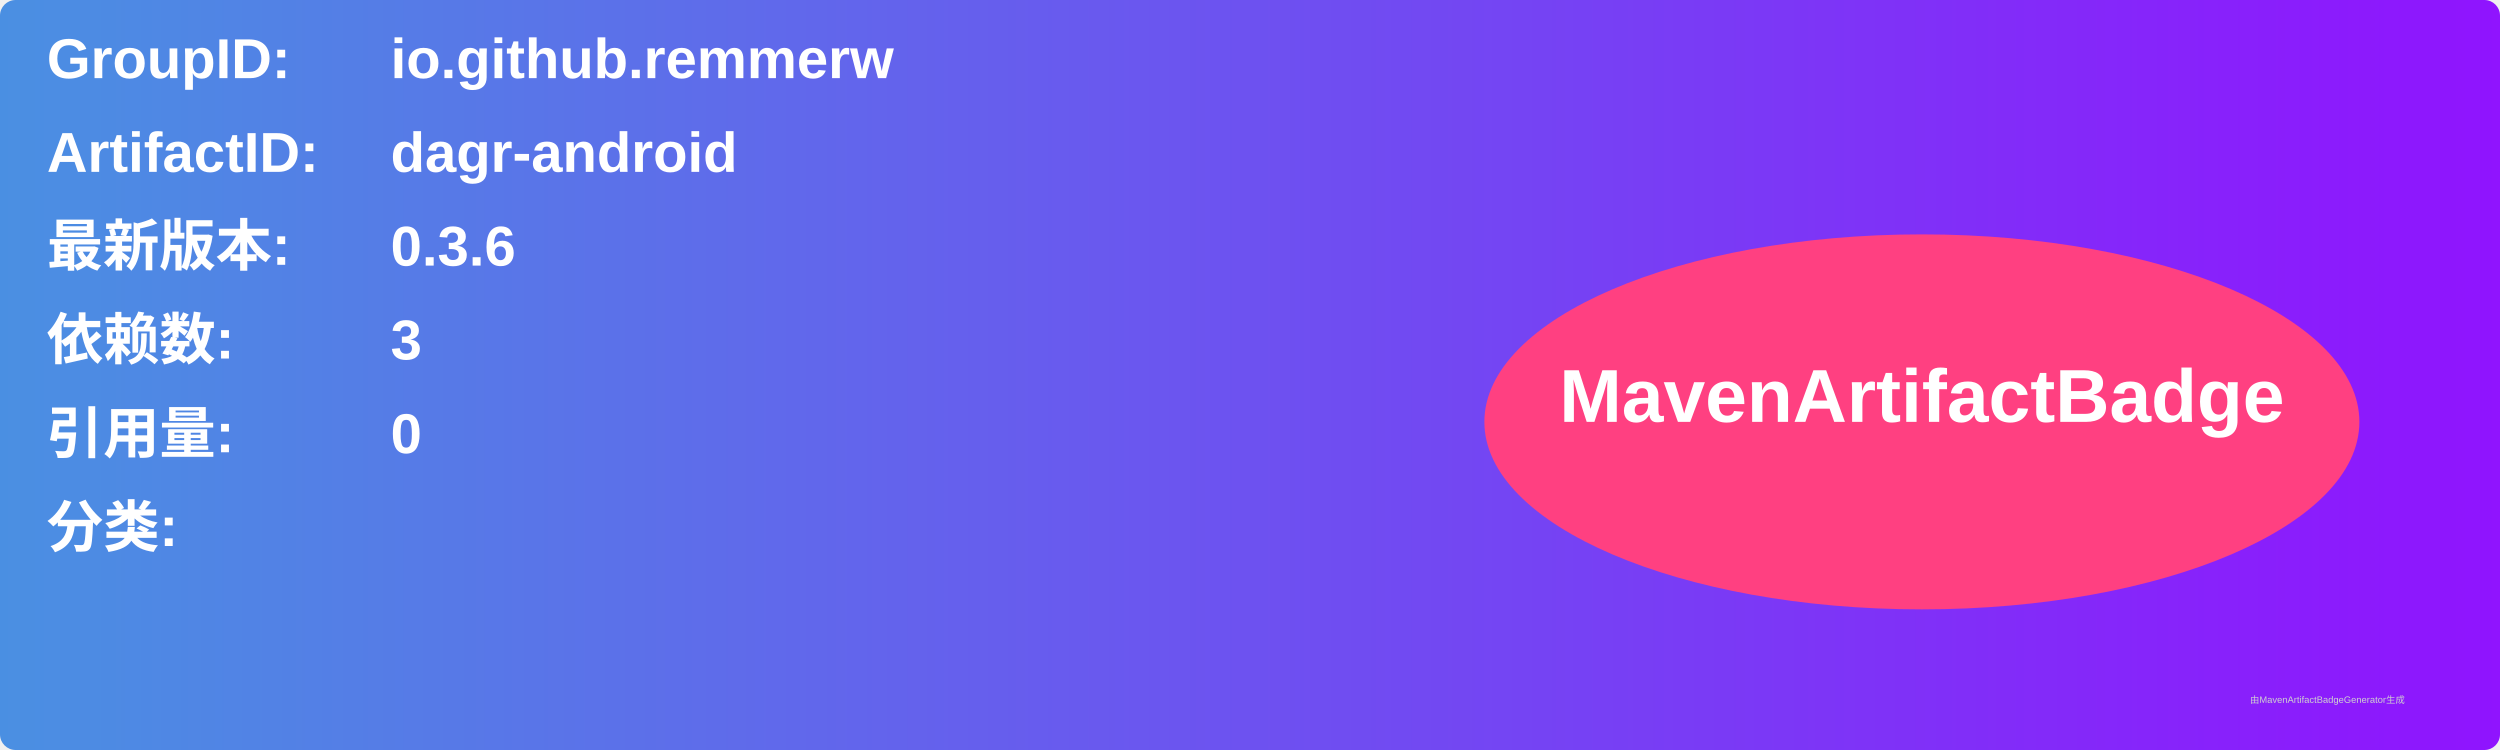
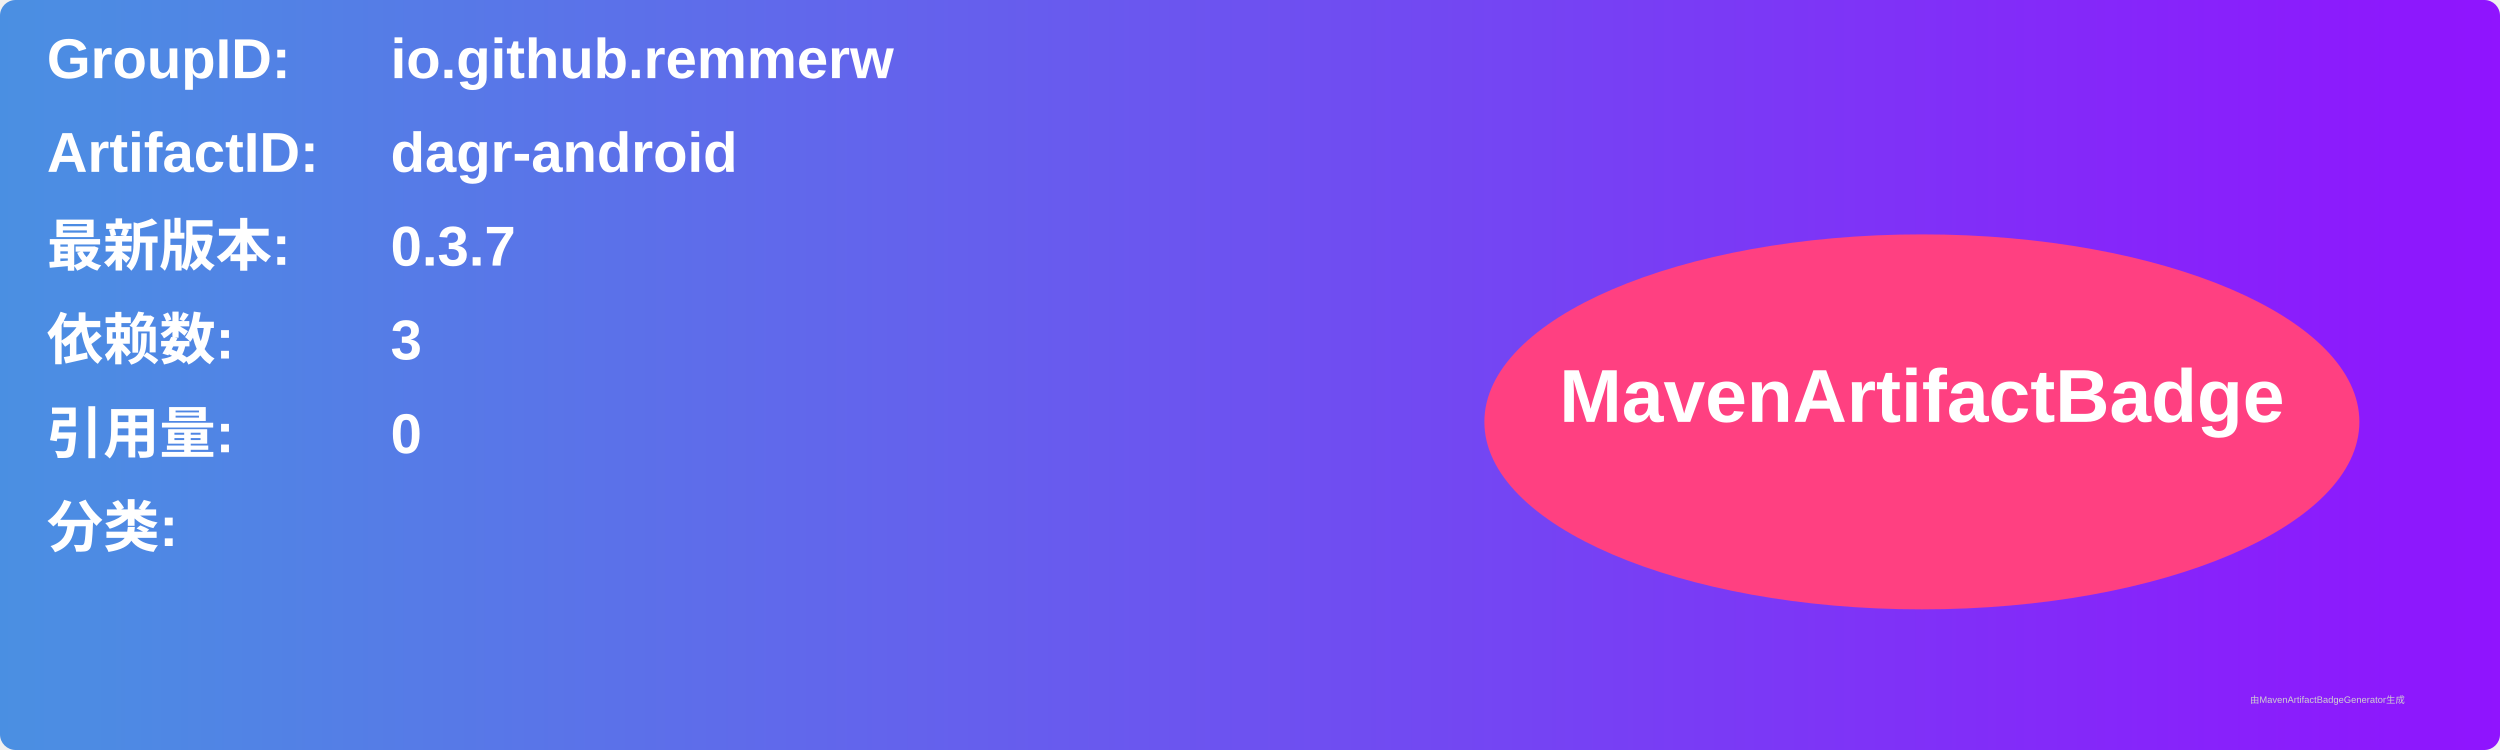
<svg xmlns="http://www.w3.org/2000/svg" width="800" height="240" viewBox="0 0 800 240">
  <linearGradient id="grad" x1="0%" y1="0%" x2="100%" y2="0%">
    <stop offset="0%" stop-color="#4a90e2" />
    <stop offset="100%" stop-color="#9013fe" />
  </linearGradient>
  <rect width="100%" height="100%" rx="5" ry="5" fill="url(#grad)" />
  <g transform="translate(15, 15)">
    <text x="0" y="10" font-family="Arial" font-size="18" fill="white" font-weight="bold" width="260">GroupID:</text>
    <text x="110" y="10" font-family="Arial" font-size="18" fill="white" font-weight="bold" width="460">io.github.remmerw</text>
    <text x="0" y="40" font-family="Arial" font-size="18" fill="white" font-weight="bold" width="260">ArtifactID:</text>
    <text x="110" y="40" font-family="Arial" font-size="18" fill="white" font-weight="bold" width="460">dagr-android</text>
    <text x="0" y="70" font-family="Arial" font-size="18" fill="white" font-weight="bold">最新版本:</text>
    <text x="110" y="70" font-family="Arial" font-size="18" fill="white" font-weight="bold">
-       <tspan font-weight="bold">0.3.6</tspan>
+       <tspan font-weight="bold">0.3.7</tspan>
    </text>
    <text x="0" y="100" font-family="Arial" font-size="18" fill="white" font-weight="bold">依赖数: </text>
    <text x="110" y="100" font-family="Arial" font-size="18" fill="white">
      <tspan font-weight="bold">3</tspan>
    </text>
    <text x="0" y="130" font-family="Arial" font-size="18" fill="white" font-weight="bold">引用量: </text>
    <text x="110" y="130" font-family="Arial" font-size="18" fill="white">
      <tspan font-weight="bold">0</tspan>
    </text>
    <text x="0" y="160" font-family="Arial" font-size="18" fill="white" font-weight="bold">分类:</text>
    <text x="10" y="190" font-family="Arial" font-size="10" fill="white">
      <tspan font-weight="bold" />
    </text>
    <ellipse cx="600" cy="120" rx="140" ry="60" fill="#ff4081" />
    <text x="600" y="120" text-anchor="middle" font-family="Arial" font-size="24" fill="white" font-weight="bold">MavenArtifactBadge</text>
  </g>
  <text x="720" y="225" font-family="Arial" font-size="3" fill="#d0d0d0">由MavenArtifactBadgeGenerator生成</text>
</svg>
